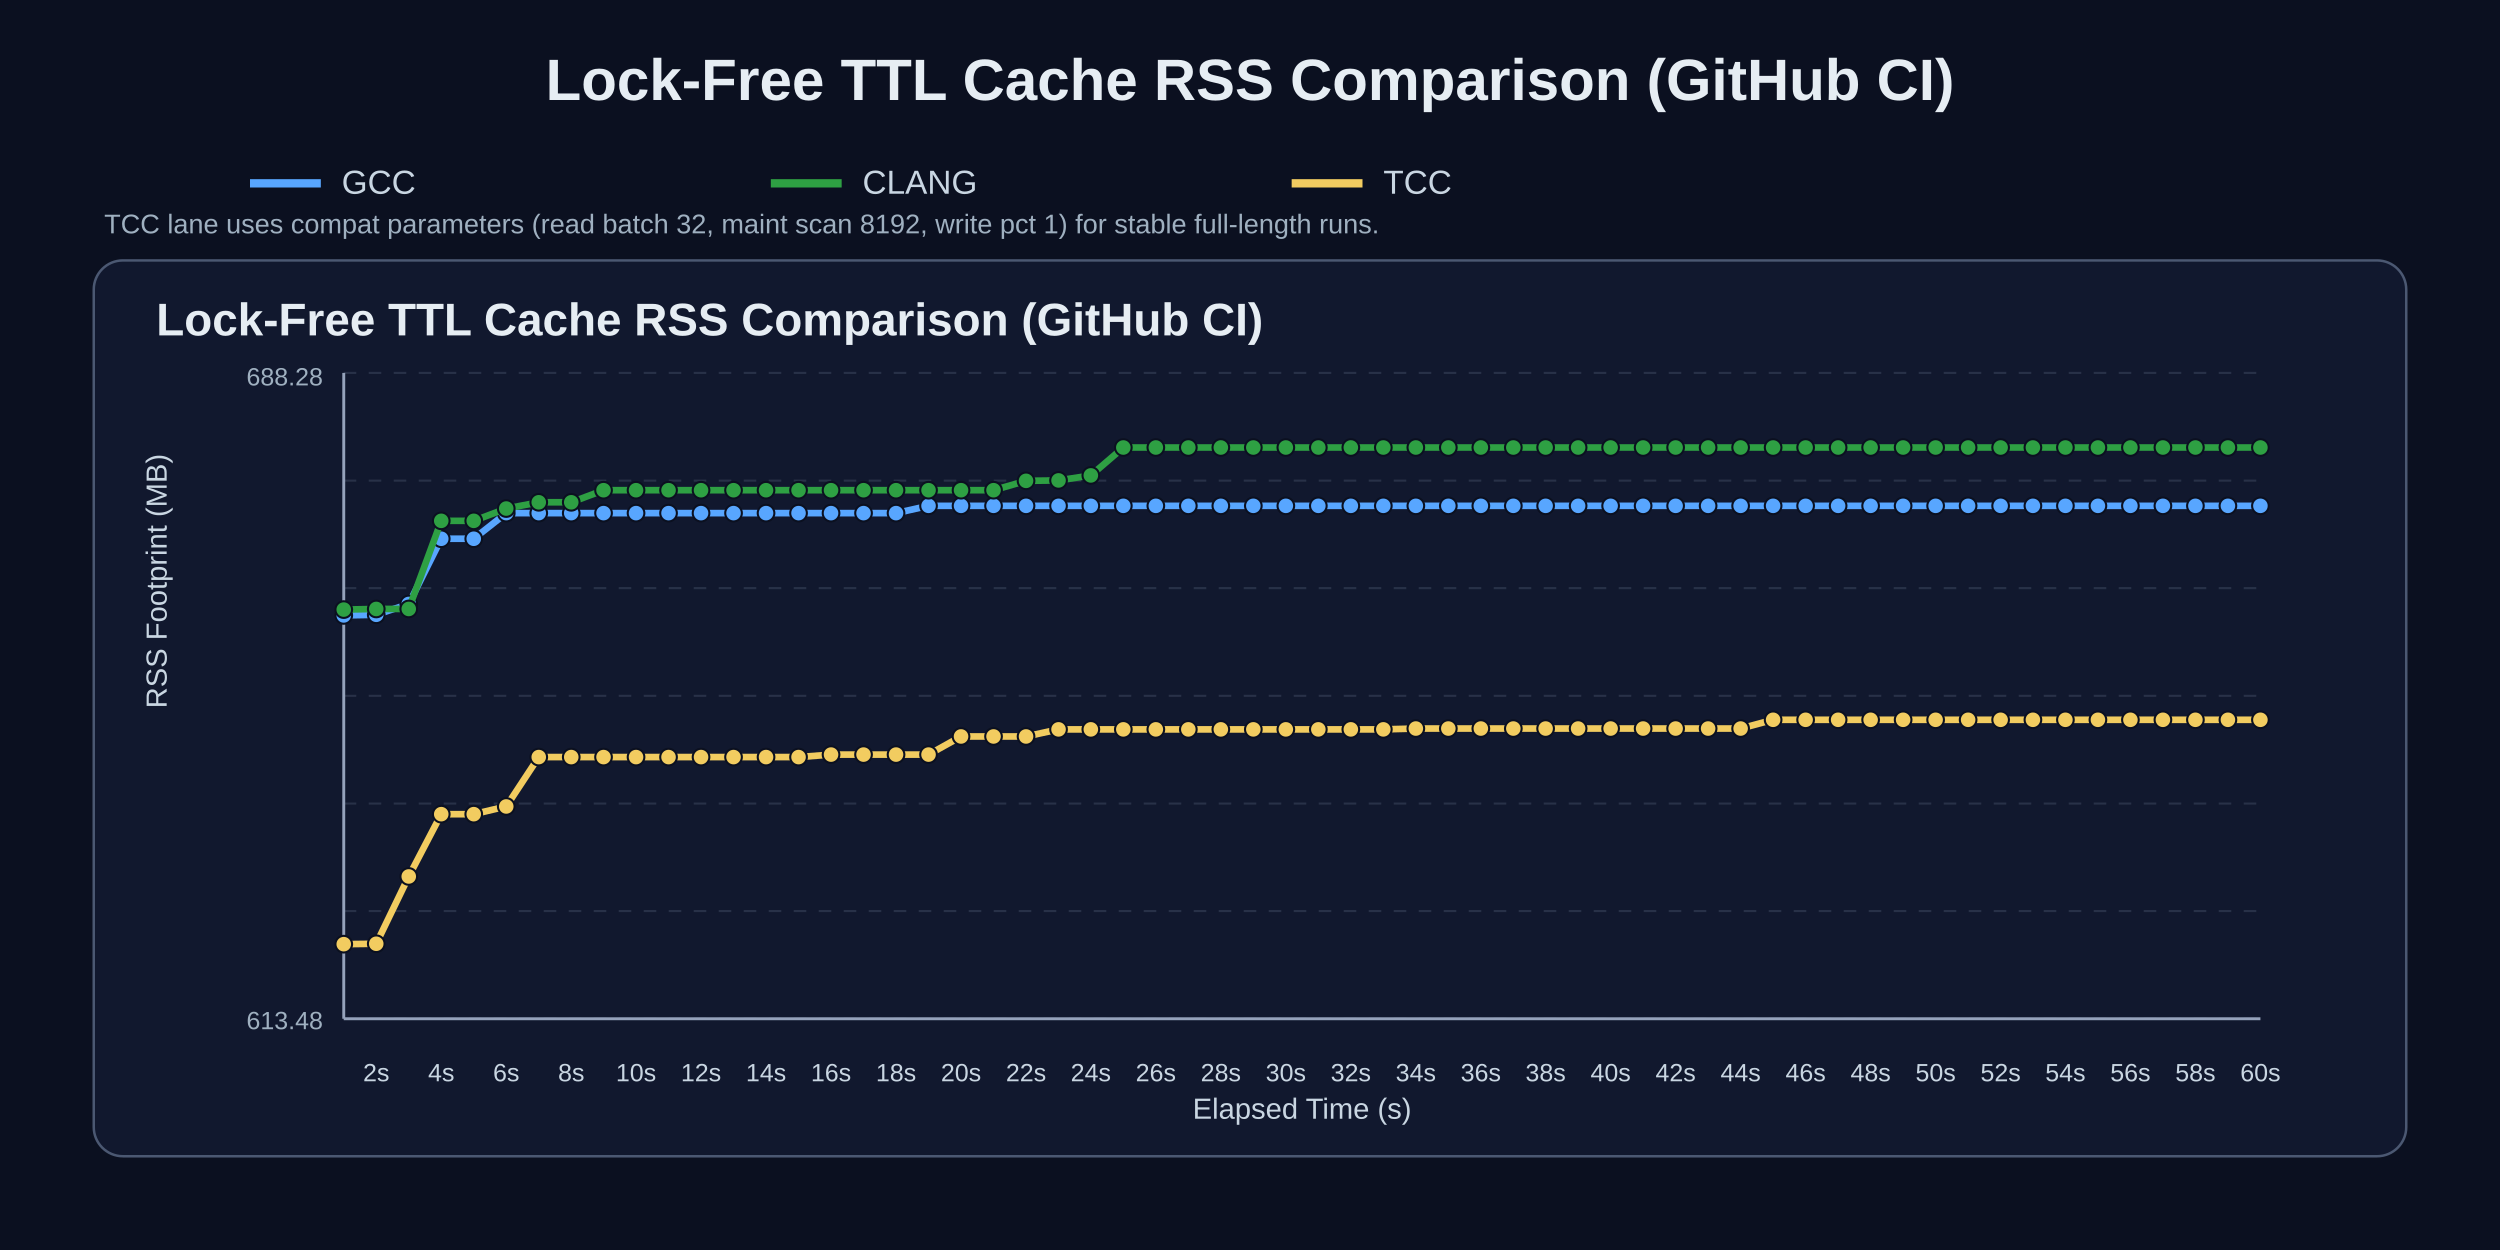
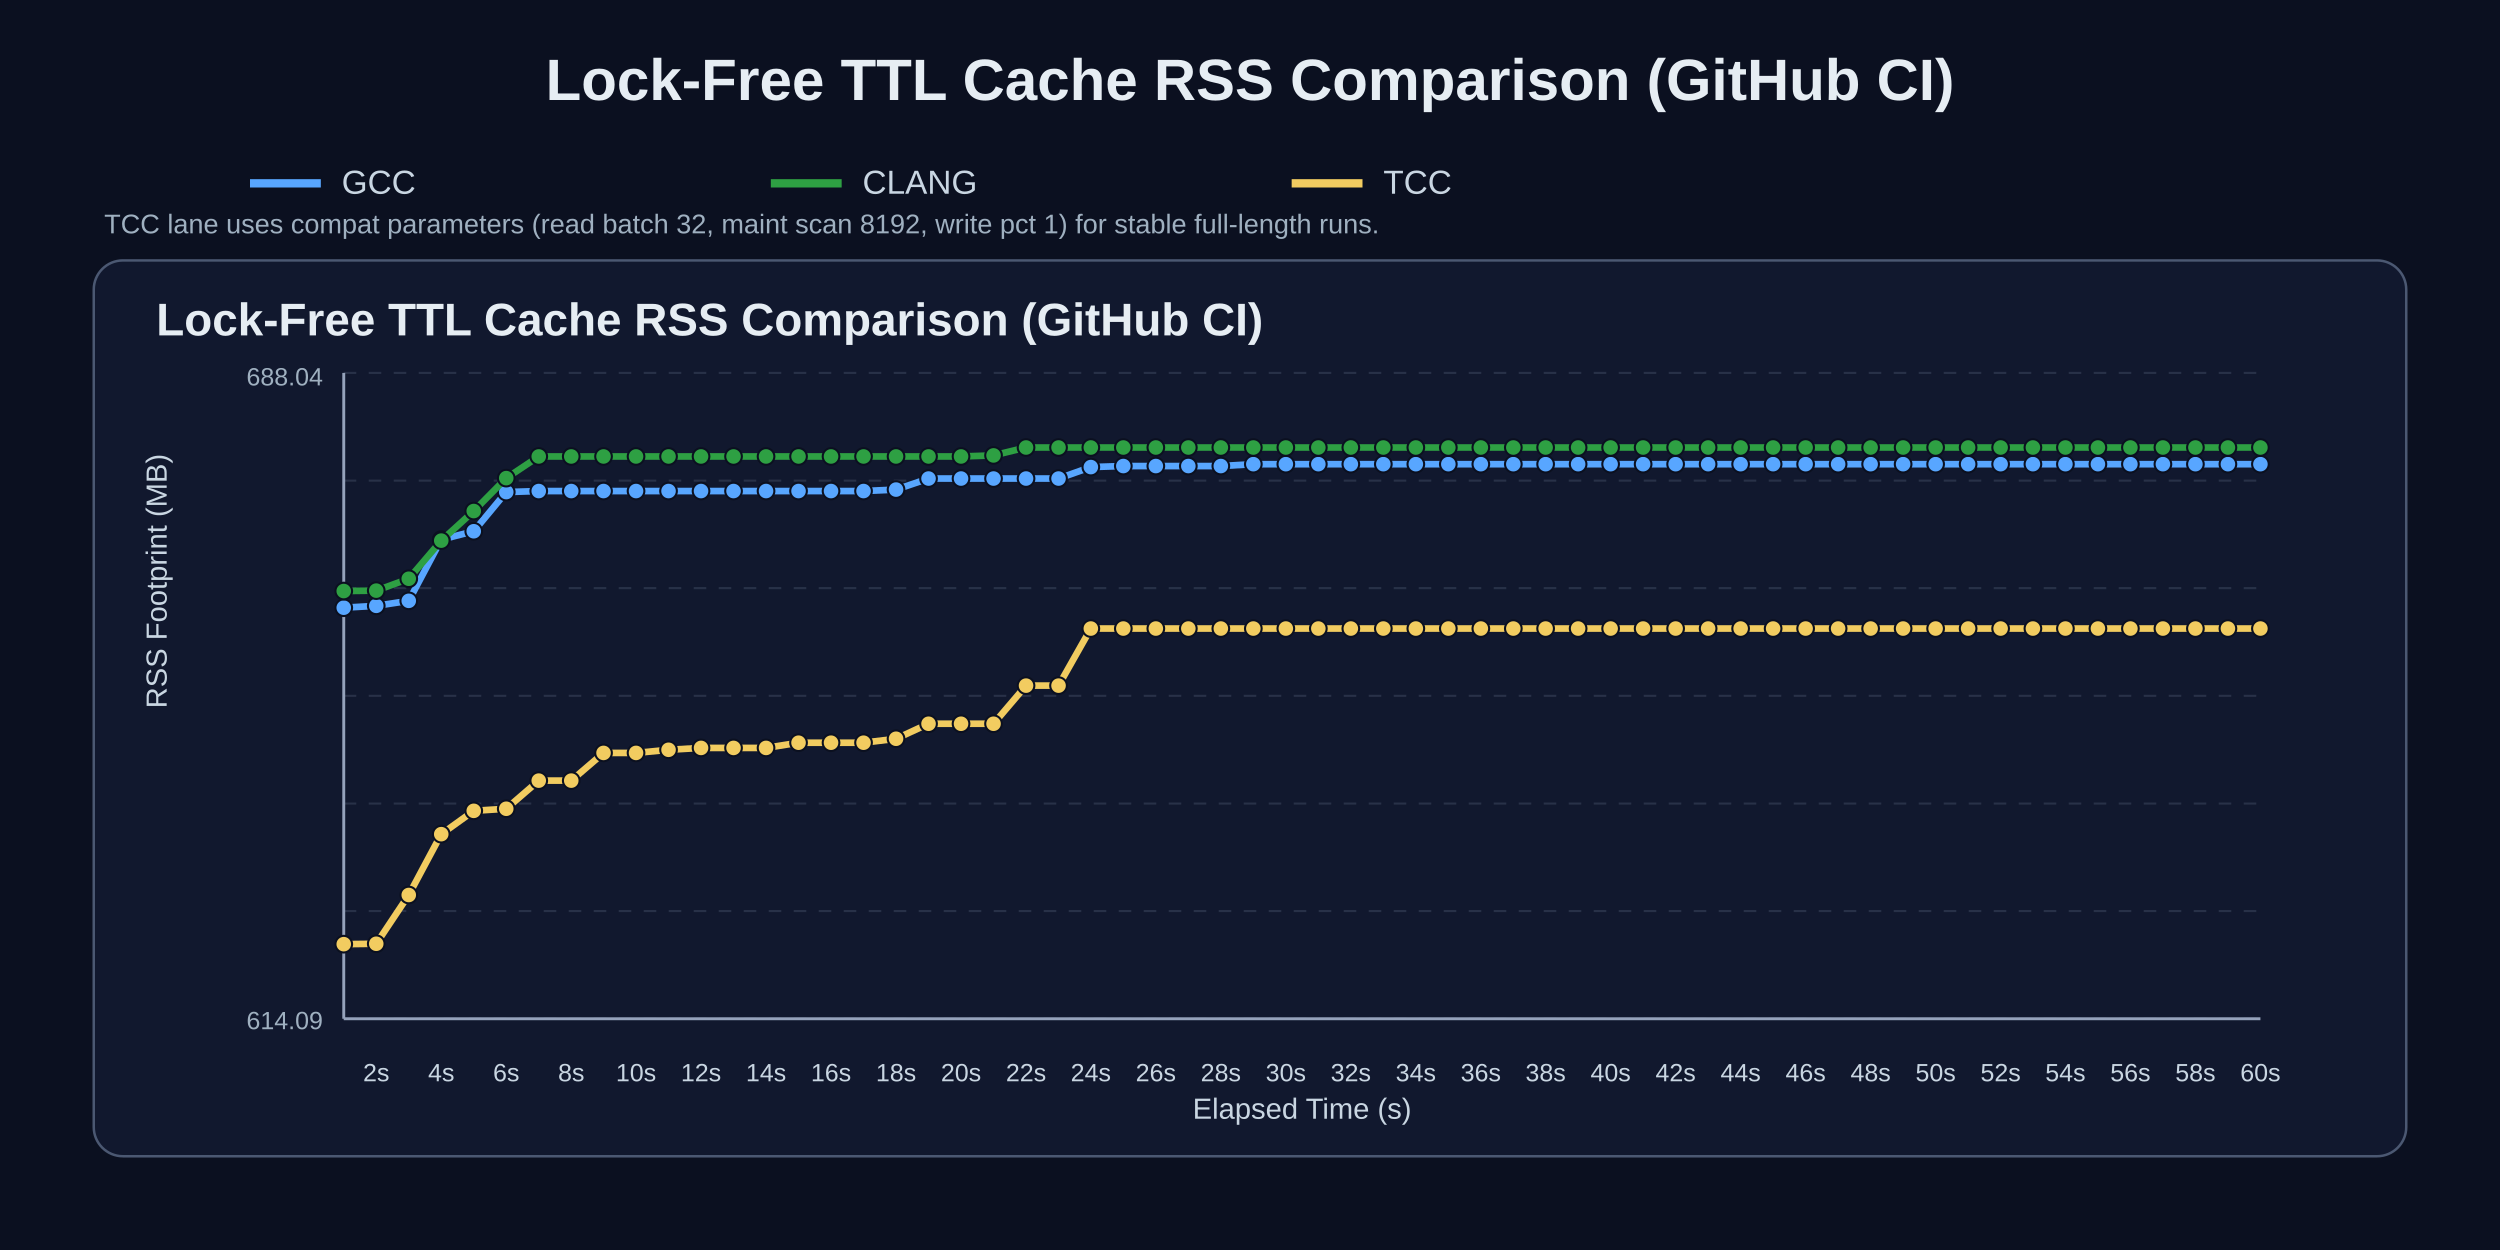
<svg xmlns="http://www.w3.org/2000/svg" width="1200" height="600" viewBox="0 0 1200 600">
  <rect width="100%" height="100%" fill="#0b1020" />
  <text x="50%" y="48" text-anchor="middle" fill="#e6edf3" font-size="28" font-family="Arial" font-weight="700">Lock-Free TTL Cache RSS Comparison (GitHub CI)</text>
  <line x1="120" y1="88" x2="154" y2="88" stroke="#58a6ff" stroke-width="4" />
  <text x="164" y="93" fill="#c9d6e2" font-size="16" font-family="Arial">GCC</text>
  <line x1="370" y1="88" x2="404" y2="88" stroke="#2ea043" stroke-width="4" />
  <text x="414" y="93" fill="#c9d6e2" font-size="16" font-family="Arial">CLANG</text>
  <line x1="620" y1="88" x2="654" y2="88" stroke="#f2cc60" stroke-width="4" />
  <text x="664" y="93" fill="#c9d6e2" font-size="16" font-family="Arial">TCC</text>
  <text x="50" y="112" fill="#9fb0c0" font-size="13" font-family="Arial">TCC lane uses compat parameters (read batch 32, maint scan 8192, write pct 1) for stable full-length runs.</text>
  <rect x="45" y="125" width="1110" height="430" rx="14" fill="#11182e" stroke="#4b5872" stroke-width="1.2" />
  <text x="75" y="161" fill="#e6edf3" font-size="22" font-family="Arial" font-weight="700">Lock-Free TTL Cache RSS Comparison (GitHub CI)</text>
  <line x1="165" y1="179.0" x2="1085" y2="179.0" stroke="#3b465c" stroke-width="1" stroke-dasharray="6 6" opacity="0.55" />
  <line x1="165" y1="230.7" x2="1085" y2="230.7" stroke="#3b465c" stroke-width="1" stroke-dasharray="6 6" opacity="0.55" />
  <line x1="165" y1="282.3" x2="1085" y2="282.3" stroke="#3b465c" stroke-width="1" stroke-dasharray="6 6" opacity="0.55" />
  <line x1="165" y1="334.0" x2="1085" y2="334.0" stroke="#3b465c" stroke-width="1" stroke-dasharray="6 6" opacity="0.55" />
  <line x1="165" y1="385.7" x2="1085" y2="385.7" stroke="#3b465c" stroke-width="1" stroke-dasharray="6 6" opacity="0.55" />
  <line x1="165" y1="437.3" x2="1085" y2="437.3" stroke="#3b465c" stroke-width="1" stroke-dasharray="6 6" opacity="0.55" />
  <line x1="165" y1="489.0" x2="1085" y2="489.0" stroke="#3b465c" stroke-width="1" stroke-dasharray="6 6" opacity="0.55" />
  <line x1="165" y1="489" x2="1085" y2="489" stroke="#95a2bb" stroke-width="1.4" />
  <line x1="165" y1="179" x2="165" y2="489" stroke="#95a2bb" stroke-width="1.4" />
  <text x="180.6" y="519" text-anchor="middle" fill="#c9d6e2" font-size="12" font-family="Arial">2s</text>
  <text x="211.8" y="519" text-anchor="middle" fill="#c9d6e2" font-size="12" font-family="Arial">4s</text>
  <text x="243.0" y="519" text-anchor="middle" fill="#c9d6e2" font-size="12" font-family="Arial">6s</text>
  <text x="274.2" y="519" text-anchor="middle" fill="#c9d6e2" font-size="12" font-family="Arial">8s</text>
  <text x="305.3" y="519" text-anchor="middle" fill="#c9d6e2" font-size="12" font-family="Arial">10s</text>
  <text x="336.5" y="519" text-anchor="middle" fill="#c9d6e2" font-size="12" font-family="Arial">12s</text>
  <text x="367.7" y="519" text-anchor="middle" fill="#c9d6e2" font-size="12" font-family="Arial">14s</text>
  <text x="398.9" y="519" text-anchor="middle" fill="#c9d6e2" font-size="12" font-family="Arial">16s</text>
  <text x="430.1" y="519" text-anchor="middle" fill="#c9d6e2" font-size="12" font-family="Arial">18s</text>
  <text x="461.3" y="519" text-anchor="middle" fill="#c9d6e2" font-size="12" font-family="Arial">20s</text>
  <text x="492.5" y="519" text-anchor="middle" fill="#c9d6e2" font-size="12" font-family="Arial">22s</text>
  <text x="523.6" y="519" text-anchor="middle" fill="#c9d6e2" font-size="12" font-family="Arial">24s</text>
  <text x="554.8" y="519" text-anchor="middle" fill="#c9d6e2" font-size="12" font-family="Arial">26s</text>
  <text x="586.0" y="519" text-anchor="middle" fill="#c9d6e2" font-size="12" font-family="Arial">28s</text>
  <text x="617.2" y="519" text-anchor="middle" fill="#c9d6e2" font-size="12" font-family="Arial">30s</text>
  <text x="648.4" y="519" text-anchor="middle" fill="#c9d6e2" font-size="12" font-family="Arial">32s</text>
  <text x="679.6" y="519" text-anchor="middle" fill="#c9d6e2" font-size="12" font-family="Arial">34s</text>
  <text x="710.8" y="519" text-anchor="middle" fill="#c9d6e2" font-size="12" font-family="Arial">36s</text>
  <text x="741.9" y="519" text-anchor="middle" fill="#c9d6e2" font-size="12" font-family="Arial">38s</text>
  <text x="773.1" y="519" text-anchor="middle" fill="#c9d6e2" font-size="12" font-family="Arial">40s</text>
  <text x="804.3" y="519" text-anchor="middle" fill="#c9d6e2" font-size="12" font-family="Arial">42s</text>
  <text x="835.5" y="519" text-anchor="middle" fill="#c9d6e2" font-size="12" font-family="Arial">44s</text>
  <text x="866.7" y="519" text-anchor="middle" fill="#c9d6e2" font-size="12" font-family="Arial">46s</text>
  <text x="897.9" y="519" text-anchor="middle" fill="#c9d6e2" font-size="12" font-family="Arial">48s</text>
  <text x="929.1" y="519" text-anchor="middle" fill="#c9d6e2" font-size="12" font-family="Arial">50s</text>
  <text x="960.3" y="519" text-anchor="middle" fill="#c9d6e2" font-size="12" font-family="Arial">52s</text>
  <text x="991.4" y="519" text-anchor="middle" fill="#c9d6e2" font-size="12" font-family="Arial">54s</text>
  <text x="1022.6" y="519" text-anchor="middle" fill="#c9d6e2" font-size="12" font-family="Arial">56s</text>
  <text x="1053.8" y="519" text-anchor="middle" fill="#c9d6e2" font-size="12" font-family="Arial">58s</text>
  <text x="1085.0" y="519" text-anchor="middle" fill="#c9d6e2" font-size="12" font-family="Arial">60s</text>
  <text x="80" y="340.0" fill="#c9d6e2" font-size="14" font-family="Arial" transform="rotate(-90 80,340.0)">RSS Footprint (MB)</text>
  <text x="625.0" y="537" text-anchor="middle" fill="#c9d6e2" font-size="14" font-family="Arial">Elapsed Time (s)</text>
-   <text x="155" y="185" text-anchor="end" fill="#9fb0c0" font-size="12" font-family="Arial">688.28</text>
-   <text x="155" y="494" text-anchor="end" fill="#9fb0c0" font-size="12" font-family="Arial">613.48</text>
-   <polyline points="165.0,295.4 180.6,295.1 196.2,289.9 211.8,258.6 227.4,258.6 243.0,246.3 258.6,246.3 274.2,246.3 289.7,246.3 305.3,246.3 320.9,246.3 336.5,246.3 352.1,246.3 367.7,246.3 383.3,246.3 398.9,246.3 414.5,246.3 430.1,246.3 445.7,242.8 461.3,242.8 476.9,242.8 492.5,242.8 508.1,242.8 523.6,242.8 539.2,242.8 554.8,242.8 570.4,242.8 586.0,242.8 601.6,242.8 617.2,242.8 632.8,242.8 648.4,242.8 664.0,242.8 679.6,242.8 695.2,242.8 710.8,242.8 726.4,242.8 741.9,242.8 757.5,242.8 773.1,242.8 788.7,242.8 804.3,242.8 819.9,242.8 835.5,242.8 851.1,242.8 866.7,242.8 882.3,242.8 897.9,242.8 913.5,242.8 929.1,242.8 944.7,242.8 960.3,242.8 975.8,242.8 991.4,242.8 1007.0,242.8 1022.6,242.8 1038.2,242.8 1053.8,242.8 1069.4,242.8 1085.0,242.8" fill="none" stroke="#58a6ff" stroke-width="3.2" stroke-linecap="round" stroke-linejoin="round" />
-   <circle cx="165.0" cy="295.4" r="4.0" fill="#58a6ff" stroke="#0b1020" stroke-width="1" />
-   <circle cx="180.6" cy="295.1" r="4.0" fill="#58a6ff" stroke="#0b1020" stroke-width="1" />
-   <circle cx="196.2" cy="289.9" r="4.0" fill="#58a6ff" stroke="#0b1020" stroke-width="1" />
-   <circle cx="211.8" cy="258.6" r="4.0" fill="#58a6ff" stroke="#0b1020" stroke-width="1" />
-   <circle cx="227.4" cy="258.6" r="4.0" fill="#58a6ff" stroke="#0b1020" stroke-width="1" />
-   <circle cx="243.0" cy="246.3" r="4.0" fill="#58a6ff" stroke="#0b1020" stroke-width="1" />
-   <circle cx="258.6" cy="246.3" r="4.0" fill="#58a6ff" stroke="#0b1020" stroke-width="1" />
-   <circle cx="274.2" cy="246.3" r="4.0" fill="#58a6ff" stroke="#0b1020" stroke-width="1" />
-   <circle cx="289.7" cy="246.3" r="4.0" fill="#58a6ff" stroke="#0b1020" stroke-width="1" />
-   <circle cx="305.3" cy="246.3" r="4.0" fill="#58a6ff" stroke="#0b1020" stroke-width="1" />
-   <circle cx="320.9" cy="246.3" r="4.0" fill="#58a6ff" stroke="#0b1020" stroke-width="1" />
-   <circle cx="336.5" cy="246.3" r="4.0" fill="#58a6ff" stroke="#0b1020" stroke-width="1" />
-   <circle cx="352.1" cy="246.3" r="4.0" fill="#58a6ff" stroke="#0b1020" stroke-width="1" />
-   <circle cx="367.7" cy="246.3" r="4.0" fill="#58a6ff" stroke="#0b1020" stroke-width="1" />
-   <circle cx="383.3" cy="246.3" r="4.0" fill="#58a6ff" stroke="#0b1020" stroke-width="1" />
-   <circle cx="398.9" cy="246.3" r="4.0" fill="#58a6ff" stroke="#0b1020" stroke-width="1" />
-   <circle cx="414.5" cy="246.3" r="4.0" fill="#58a6ff" stroke="#0b1020" stroke-width="1" />
-   <circle cx="430.1" cy="246.3" r="4.0" fill="#58a6ff" stroke="#0b1020" stroke-width="1" />
-   <circle cx="445.7" cy="242.8" r="4.0" fill="#58a6ff" stroke="#0b1020" stroke-width="1" />
-   <circle cx="461.3" cy="242.8" r="4.0" fill="#58a6ff" stroke="#0b1020" stroke-width="1" />
-   <circle cx="476.9" cy="242.8" r="4.0" fill="#58a6ff" stroke="#0b1020" stroke-width="1" />
-   <circle cx="492.5" cy="242.8" r="4.0" fill="#58a6ff" stroke="#0b1020" stroke-width="1" />
-   <circle cx="508.1" cy="242.8" r="4.0" fill="#58a6ff" stroke="#0b1020" stroke-width="1" />
-   <circle cx="523.6" cy="242.8" r="4.0" fill="#58a6ff" stroke="#0b1020" stroke-width="1" />
-   <circle cx="539.2" cy="242.8" r="4.0" fill="#58a6ff" stroke="#0b1020" stroke-width="1" />
-   <circle cx="554.8" cy="242.8" r="4.0" fill="#58a6ff" stroke="#0b1020" stroke-width="1" />
-   <circle cx="570.4" cy="242.8" r="4.0" fill="#58a6ff" stroke="#0b1020" stroke-width="1" />
-   <circle cx="586.0" cy="242.8" r="4.0" fill="#58a6ff" stroke="#0b1020" stroke-width="1" />
-   <circle cx="601.6" cy="242.8" r="4.0" fill="#58a6ff" stroke="#0b1020" stroke-width="1" />
-   <circle cx="617.2" cy="242.8" r="4.0" fill="#58a6ff" stroke="#0b1020" stroke-width="1" />
-   <circle cx="632.8" cy="242.8" r="4.0" fill="#58a6ff" stroke="#0b1020" stroke-width="1" />
-   <circle cx="648.4" cy="242.8" r="4.0" fill="#58a6ff" stroke="#0b1020" stroke-width="1" />
-   <circle cx="664.0" cy="242.8" r="4.0" fill="#58a6ff" stroke="#0b1020" stroke-width="1" />
-   <circle cx="679.6" cy="242.8" r="4.0" fill="#58a6ff" stroke="#0b1020" stroke-width="1" />
-   <circle cx="695.2" cy="242.8" r="4.0" fill="#58a6ff" stroke="#0b1020" stroke-width="1" />
-   <circle cx="710.8" cy="242.8" r="4.0" fill="#58a6ff" stroke="#0b1020" stroke-width="1" />
-   <circle cx="726.4" cy="242.8" r="4.0" fill="#58a6ff" stroke="#0b1020" stroke-width="1" />
-   <circle cx="741.9" cy="242.8" r="4.0" fill="#58a6ff" stroke="#0b1020" stroke-width="1" />
-   <circle cx="757.5" cy="242.8" r="4.0" fill="#58a6ff" stroke="#0b1020" stroke-width="1" />
-   <circle cx="773.1" cy="242.8" r="4.0" fill="#58a6ff" stroke="#0b1020" stroke-width="1" />
-   <circle cx="788.7" cy="242.8" r="4.0" fill="#58a6ff" stroke="#0b1020" stroke-width="1" />
-   <circle cx="804.3" cy="242.8" r="4.0" fill="#58a6ff" stroke="#0b1020" stroke-width="1" />
-   <circle cx="819.9" cy="242.8" r="4.0" fill="#58a6ff" stroke="#0b1020" stroke-width="1" />
-   <circle cx="835.5" cy="242.8" r="4.0" fill="#58a6ff" stroke="#0b1020" stroke-width="1" />
-   <circle cx="851.1" cy="242.8" r="4.0" fill="#58a6ff" stroke="#0b1020" stroke-width="1" />
-   <circle cx="866.7" cy="242.8" r="4.0" fill="#58a6ff" stroke="#0b1020" stroke-width="1" />
-   <circle cx="882.3" cy="242.8" r="4.0" fill="#58a6ff" stroke="#0b1020" stroke-width="1" />
-   <circle cx="897.9" cy="242.8" r="4.0" fill="#58a6ff" stroke="#0b1020" stroke-width="1" />
-   <circle cx="913.5" cy="242.8" r="4.0" fill="#58a6ff" stroke="#0b1020" stroke-width="1" />
-   <circle cx="929.1" cy="242.8" r="4.0" fill="#58a6ff" stroke="#0b1020" stroke-width="1" />
-   <circle cx="944.7" cy="242.8" r="4.0" fill="#58a6ff" stroke="#0b1020" stroke-width="1" />
-   <circle cx="960.3" cy="242.8" r="4.0" fill="#58a6ff" stroke="#0b1020" stroke-width="1" />
-   <circle cx="975.8" cy="242.8" r="4.0" fill="#58a6ff" stroke="#0b1020" stroke-width="1" />
-   <circle cx="991.4" cy="242.8" r="4.0" fill="#58a6ff" stroke="#0b1020" stroke-width="1" />
-   <circle cx="1007.0" cy="242.8" r="4.0" fill="#58a6ff" stroke="#0b1020" stroke-width="1" />
-   <circle cx="1022.6" cy="242.8" r="4.0" fill="#58a6ff" stroke="#0b1020" stroke-width="1" />
-   <circle cx="1038.2" cy="242.8" r="4.0" fill="#58a6ff" stroke="#0b1020" stroke-width="1" />
-   <circle cx="1053.8" cy="242.8" r="4.0" fill="#58a6ff" stroke="#0b1020" stroke-width="1" />
-   <circle cx="1069.4" cy="242.8" r="4.0" fill="#58a6ff" stroke="#0b1020" stroke-width="1" />
-   <circle cx="1085.0" cy="242.8" r="4.0" fill="#58a6ff" stroke="#0b1020" stroke-width="1" />
-   <polyline points="165.0,292.6 180.6,292.3 196.2,292.3 211.8,250.0 227.4,250.0 243.0,244.1 258.6,241.1 274.2,241.1 289.7,235.3 305.3,235.3 320.9,235.3 336.5,235.3 352.1,235.3 367.7,235.3 383.3,235.3 398.9,235.3 414.5,235.3 430.1,235.3 445.7,235.3 461.3,235.3 476.9,235.3 492.5,230.8 508.1,230.6 523.6,228.2 539.2,214.8 554.8,214.8 570.4,214.8 586.0,214.8 601.6,214.8 617.2,214.8 632.8,214.8 648.4,214.8 664.0,214.8 679.6,214.8 695.2,214.8 710.8,214.8 726.4,214.8 741.9,214.8 757.5,214.8 773.1,214.8 788.7,214.8 804.3,214.8 819.9,214.8 835.5,214.8 851.1,214.8 866.7,214.8 882.3,214.8 897.9,214.8 913.5,214.8 929.1,214.8 944.7,214.8 960.3,214.8 975.8,214.8 991.4,214.8 1007.0,214.8 1022.6,214.8 1038.2,214.8 1053.8,214.8 1069.4,214.8 1085.0,214.8" fill="none" stroke="#2ea043" stroke-width="3.2" stroke-linecap="round" stroke-linejoin="round" />
-   <circle cx="165.0" cy="292.6" r="4.0" fill="#2ea043" stroke="#0b1020" stroke-width="1" />
-   <circle cx="180.6" cy="292.3" r="4.0" fill="#2ea043" stroke="#0b1020" stroke-width="1" />
-   <circle cx="196.2" cy="292.3" r="4.0" fill="#2ea043" stroke="#0b1020" stroke-width="1" />
-   <circle cx="211.8" cy="250.0" r="4.0" fill="#2ea043" stroke="#0b1020" stroke-width="1" />
-   <circle cx="227.4" cy="250.0" r="4.0" fill="#2ea043" stroke="#0b1020" stroke-width="1" />
-   <circle cx="243.0" cy="244.1" r="4.0" fill="#2ea043" stroke="#0b1020" stroke-width="1" />
-   <circle cx="258.6" cy="241.1" r="4.0" fill="#2ea043" stroke="#0b1020" stroke-width="1" />
-   <circle cx="274.2" cy="241.1" r="4.0" fill="#2ea043" stroke="#0b1020" stroke-width="1" />
-   <circle cx="289.7" cy="235.3" r="4.0" fill="#2ea043" stroke="#0b1020" stroke-width="1" />
-   <circle cx="305.3" cy="235.3" r="4.0" fill="#2ea043" stroke="#0b1020" stroke-width="1" />
-   <circle cx="320.9" cy="235.3" r="4.0" fill="#2ea043" stroke="#0b1020" stroke-width="1" />
-   <circle cx="336.5" cy="235.3" r="4.0" fill="#2ea043" stroke="#0b1020" stroke-width="1" />
-   <circle cx="352.1" cy="235.3" r="4.0" fill="#2ea043" stroke="#0b1020" stroke-width="1" />
-   <circle cx="367.7" cy="235.3" r="4.0" fill="#2ea043" stroke="#0b1020" stroke-width="1" />
-   <circle cx="383.3" cy="235.3" r="4.0" fill="#2ea043" stroke="#0b1020" stroke-width="1" />
-   <circle cx="398.9" cy="235.3" r="4.0" fill="#2ea043" stroke="#0b1020" stroke-width="1" />
-   <circle cx="414.5" cy="235.3" r="4.0" fill="#2ea043" stroke="#0b1020" stroke-width="1" />
-   <circle cx="430.1" cy="235.3" r="4.0" fill="#2ea043" stroke="#0b1020" stroke-width="1" />
-   <circle cx="445.7" cy="235.3" r="4.0" fill="#2ea043" stroke="#0b1020" stroke-width="1" />
-   <circle cx="461.3" cy="235.3" r="4.0" fill="#2ea043" stroke="#0b1020" stroke-width="1" />
-   <circle cx="476.9" cy="235.3" r="4.0" fill="#2ea043" stroke="#0b1020" stroke-width="1" />
-   <circle cx="492.5" cy="230.8" r="4.0" fill="#2ea043" stroke="#0b1020" stroke-width="1" />
-   <circle cx="508.1" cy="230.6" r="4.0" fill="#2ea043" stroke="#0b1020" stroke-width="1" />
-   <circle cx="523.6" cy="228.2" r="4.0" fill="#2ea043" stroke="#0b1020" stroke-width="1" />
+   <text x="155" y="185" text-anchor="end" fill="#9fb0c0" font-size="12" font-family="Arial">688.04</text>
+   <text x="155" y="494" text-anchor="end" fill="#9fb0c0" font-size="12" font-family="Arial">614.09</text>
+   <polyline points="165.0,291.7 180.6,290.8 196.2,288.4 211.8,259.0 227.4,255.0 243.0,236.2 258.6,235.7 274.2,235.7 289.7,235.7 305.3,235.7 320.9,235.7 336.5,235.7 352.1,235.7 367.7,235.7 383.3,235.7 398.9,235.7 414.5,235.7 430.1,235.0 445.7,229.7 461.3,229.7 476.9,229.7 492.5,229.7 508.1,229.7 523.6,224.2 539.2,223.7 554.8,223.7 570.4,223.7 586.0,223.7 601.6,222.8 617.2,222.8 632.8,222.8 648.4,222.8 664.0,222.8 679.6,222.8 695.2,222.8 710.8,222.8 726.4,222.8 741.9,222.8 757.5,222.8 773.1,222.8 788.7,222.8 804.3,222.8 819.9,222.8 835.5,222.8 851.1,222.8 866.7,222.8 882.3,222.8 897.9,222.8 913.5,222.8 929.1,222.8 944.7,222.8 960.3,222.8 975.8,222.8 991.4,222.8 1007.0,222.8 1022.6,222.8 1038.2,222.8 1053.8,222.8 1069.4,222.8 1085.0,222.8" fill="none" stroke="#58a6ff" stroke-width="3.2" stroke-linecap="round" stroke-linejoin="round" />
+   <circle cx="165.0" cy="291.7" r="4.0" fill="#58a6ff" stroke="#0b1020" stroke-width="1" />
+   <circle cx="180.6" cy="290.8" r="4.0" fill="#58a6ff" stroke="#0b1020" stroke-width="1" />
+   <circle cx="196.2" cy="288.4" r="4.0" fill="#58a6ff" stroke="#0b1020" stroke-width="1" />
+   <circle cx="211.8" cy="259.0" r="4.0" fill="#58a6ff" stroke="#0b1020" stroke-width="1" />
+   <circle cx="227.4" cy="255.0" r="4.0" fill="#58a6ff" stroke="#0b1020" stroke-width="1" />
+   <circle cx="243.0" cy="236.2" r="4.0" fill="#58a6ff" stroke="#0b1020" stroke-width="1" />
+   <circle cx="258.6" cy="235.7" r="4.0" fill="#58a6ff" stroke="#0b1020" stroke-width="1" />
+   <circle cx="274.2" cy="235.7" r="4.0" fill="#58a6ff" stroke="#0b1020" stroke-width="1" />
+   <circle cx="289.7" cy="235.7" r="4.0" fill="#58a6ff" stroke="#0b1020" stroke-width="1" />
+   <circle cx="305.3" cy="235.7" r="4.0" fill="#58a6ff" stroke="#0b1020" stroke-width="1" />
+   <circle cx="320.9" cy="235.7" r="4.0" fill="#58a6ff" stroke="#0b1020" stroke-width="1" />
+   <circle cx="336.5" cy="235.7" r="4.0" fill="#58a6ff" stroke="#0b1020" stroke-width="1" />
+   <circle cx="352.1" cy="235.7" r="4.0" fill="#58a6ff" stroke="#0b1020" stroke-width="1" />
+   <circle cx="367.7" cy="235.7" r="4.0" fill="#58a6ff" stroke="#0b1020" stroke-width="1" />
+   <circle cx="383.3" cy="235.7" r="4.0" fill="#58a6ff" stroke="#0b1020" stroke-width="1" />
+   <circle cx="398.9" cy="235.7" r="4.0" fill="#58a6ff" stroke="#0b1020" stroke-width="1" />
+   <circle cx="414.5" cy="235.7" r="4.0" fill="#58a6ff" stroke="#0b1020" stroke-width="1" />
+   <circle cx="430.1" cy="235.0" r="4.0" fill="#58a6ff" stroke="#0b1020" stroke-width="1" />
+   <circle cx="445.7" cy="229.7" r="4.0" fill="#58a6ff" stroke="#0b1020" stroke-width="1" />
+   <circle cx="461.3" cy="229.7" r="4.0" fill="#58a6ff" stroke="#0b1020" stroke-width="1" />
+   <circle cx="476.9" cy="229.7" r="4.0" fill="#58a6ff" stroke="#0b1020" stroke-width="1" />
+   <circle cx="492.5" cy="229.7" r="4.0" fill="#58a6ff" stroke="#0b1020" stroke-width="1" />
+   <circle cx="508.1" cy="229.7" r="4.0" fill="#58a6ff" stroke="#0b1020" stroke-width="1" />
+   <circle cx="523.6" cy="224.2" r="4.0" fill="#58a6ff" stroke="#0b1020" stroke-width="1" />
+   <circle cx="539.2" cy="223.7" r="4.0" fill="#58a6ff" stroke="#0b1020" stroke-width="1" />
+   <circle cx="554.8" cy="223.7" r="4.0" fill="#58a6ff" stroke="#0b1020" stroke-width="1" />
+   <circle cx="570.4" cy="223.7" r="4.0" fill="#58a6ff" stroke="#0b1020" stroke-width="1" />
+   <circle cx="586.0" cy="223.7" r="4.0" fill="#58a6ff" stroke="#0b1020" stroke-width="1" />
+   <circle cx="601.6" cy="222.8" r="4.0" fill="#58a6ff" stroke="#0b1020" stroke-width="1" />
+   <circle cx="617.2" cy="222.8" r="4.0" fill="#58a6ff" stroke="#0b1020" stroke-width="1" />
+   <circle cx="632.8" cy="222.8" r="4.0" fill="#58a6ff" stroke="#0b1020" stroke-width="1" />
+   <circle cx="648.4" cy="222.8" r="4.0" fill="#58a6ff" stroke="#0b1020" stroke-width="1" />
+   <circle cx="664.0" cy="222.8" r="4.0" fill="#58a6ff" stroke="#0b1020" stroke-width="1" />
+   <circle cx="679.6" cy="222.8" r="4.0" fill="#58a6ff" stroke="#0b1020" stroke-width="1" />
+   <circle cx="695.2" cy="222.8" r="4.0" fill="#58a6ff" stroke="#0b1020" stroke-width="1" />
+   <circle cx="710.8" cy="222.8" r="4.0" fill="#58a6ff" stroke="#0b1020" stroke-width="1" />
+   <circle cx="726.4" cy="222.8" r="4.0" fill="#58a6ff" stroke="#0b1020" stroke-width="1" />
+   <circle cx="741.9" cy="222.8" r="4.0" fill="#58a6ff" stroke="#0b1020" stroke-width="1" />
+   <circle cx="757.5" cy="222.8" r="4.0" fill="#58a6ff" stroke="#0b1020" stroke-width="1" />
+   <circle cx="773.1" cy="222.8" r="4.0" fill="#58a6ff" stroke="#0b1020" stroke-width="1" />
+   <circle cx="788.7" cy="222.8" r="4.0" fill="#58a6ff" stroke="#0b1020" stroke-width="1" />
+   <circle cx="804.3" cy="222.8" r="4.0" fill="#58a6ff" stroke="#0b1020" stroke-width="1" />
+   <circle cx="819.9" cy="222.8" r="4.0" fill="#58a6ff" stroke="#0b1020" stroke-width="1" />
+   <circle cx="835.5" cy="222.8" r="4.0" fill="#58a6ff" stroke="#0b1020" stroke-width="1" />
+   <circle cx="851.1" cy="222.8" r="4.0" fill="#58a6ff" stroke="#0b1020" stroke-width="1" />
+   <circle cx="866.7" cy="222.8" r="4.0" fill="#58a6ff" stroke="#0b1020" stroke-width="1" />
+   <circle cx="882.3" cy="222.8" r="4.0" fill="#58a6ff" stroke="#0b1020" stroke-width="1" />
+   <circle cx="897.9" cy="222.8" r="4.0" fill="#58a6ff" stroke="#0b1020" stroke-width="1" />
+   <circle cx="913.5" cy="222.8" r="4.0" fill="#58a6ff" stroke="#0b1020" stroke-width="1" />
+   <circle cx="929.1" cy="222.8" r="4.0" fill="#58a6ff" stroke="#0b1020" stroke-width="1" />
+   <circle cx="944.7" cy="222.8" r="4.0" fill="#58a6ff" stroke="#0b1020" stroke-width="1" />
+   <circle cx="960.3" cy="222.8" r="4.0" fill="#58a6ff" stroke="#0b1020" stroke-width="1" />
+   <circle cx="975.8" cy="222.8" r="4.0" fill="#58a6ff" stroke="#0b1020" stroke-width="1" />
+   <circle cx="991.4" cy="222.8" r="4.0" fill="#58a6ff" stroke="#0b1020" stroke-width="1" />
+   <circle cx="1007.0" cy="222.8" r="4.0" fill="#58a6ff" stroke="#0b1020" stroke-width="1" />
+   <circle cx="1022.6" cy="222.8" r="4.0" fill="#58a6ff" stroke="#0b1020" stroke-width="1" />
+   <circle cx="1038.2" cy="222.8" r="4.0" fill="#58a6ff" stroke="#0b1020" stroke-width="1" />
+   <circle cx="1053.8" cy="222.8" r="4.0" fill="#58a6ff" stroke="#0b1020" stroke-width="1" />
+   <circle cx="1069.4" cy="222.8" r="4.0" fill="#58a6ff" stroke="#0b1020" stroke-width="1" />
+   <circle cx="1085.0" cy="222.8" r="4.0" fill="#58a6ff" stroke="#0b1020" stroke-width="1" />
+   <polyline points="165.0,283.7 180.6,283.5 196.2,277.8 211.8,259.5 227.4,245.3 243.0,229.5 258.6,219.1 274.2,219.1 289.7,219.1 305.3,219.1 320.9,219.1 336.5,219.1 352.1,219.1 367.7,219.1 383.3,219.1 398.9,219.1 414.5,219.1 430.1,219.1 445.7,219.1 461.3,219.1 476.9,218.6 492.5,214.8 508.1,214.8 523.6,214.8 539.2,214.8 554.8,214.8 570.4,214.8 586.0,214.8 601.6,214.8 617.2,214.8 632.8,214.8 648.4,214.8 664.0,214.8 679.6,214.8 695.2,214.8 710.8,214.8 726.4,214.8 741.9,214.8 757.5,214.8 773.1,214.8 788.7,214.8 804.3,214.8 819.9,214.8 835.5,214.8 851.1,214.8 866.7,214.8 882.3,214.8 897.9,214.8 913.5,214.8 929.1,214.8 944.7,214.8 960.3,214.8 975.8,214.8 991.4,214.8 1007.0,214.8 1022.6,214.8 1038.2,214.8 1053.8,214.8 1069.4,214.8 1085.0,214.8" fill="none" stroke="#2ea043" stroke-width="3.2" stroke-linecap="round" stroke-linejoin="round" />
+   <circle cx="165.0" cy="283.7" r="4.0" fill="#2ea043" stroke="#0b1020" stroke-width="1" />
+   <circle cx="180.6" cy="283.5" r="4.0" fill="#2ea043" stroke="#0b1020" stroke-width="1" />
+   <circle cx="196.2" cy="277.8" r="4.0" fill="#2ea043" stroke="#0b1020" stroke-width="1" />
+   <circle cx="211.8" cy="259.5" r="4.0" fill="#2ea043" stroke="#0b1020" stroke-width="1" />
+   <circle cx="227.4" cy="245.3" r="4.0" fill="#2ea043" stroke="#0b1020" stroke-width="1" />
+   <circle cx="243.0" cy="229.5" r="4.0" fill="#2ea043" stroke="#0b1020" stroke-width="1" />
+   <circle cx="258.6" cy="219.1" r="4.0" fill="#2ea043" stroke="#0b1020" stroke-width="1" />
+   <circle cx="274.2" cy="219.1" r="4.0" fill="#2ea043" stroke="#0b1020" stroke-width="1" />
+   <circle cx="289.7" cy="219.1" r="4.0" fill="#2ea043" stroke="#0b1020" stroke-width="1" />
+   <circle cx="305.3" cy="219.1" r="4.0" fill="#2ea043" stroke="#0b1020" stroke-width="1" />
+   <circle cx="320.9" cy="219.1" r="4.0" fill="#2ea043" stroke="#0b1020" stroke-width="1" />
+   <circle cx="336.5" cy="219.1" r="4.0" fill="#2ea043" stroke="#0b1020" stroke-width="1" />
+   <circle cx="352.1" cy="219.1" r="4.0" fill="#2ea043" stroke="#0b1020" stroke-width="1" />
+   <circle cx="367.7" cy="219.1" r="4.0" fill="#2ea043" stroke="#0b1020" stroke-width="1" />
+   <circle cx="383.3" cy="219.1" r="4.0" fill="#2ea043" stroke="#0b1020" stroke-width="1" />
+   <circle cx="398.9" cy="219.1" r="4.0" fill="#2ea043" stroke="#0b1020" stroke-width="1" />
+   <circle cx="414.5" cy="219.1" r="4.0" fill="#2ea043" stroke="#0b1020" stroke-width="1" />
+   <circle cx="430.1" cy="219.1" r="4.0" fill="#2ea043" stroke="#0b1020" stroke-width="1" />
+   <circle cx="445.7" cy="219.1" r="4.0" fill="#2ea043" stroke="#0b1020" stroke-width="1" />
+   <circle cx="461.3" cy="219.1" r="4.0" fill="#2ea043" stroke="#0b1020" stroke-width="1" />
+   <circle cx="476.9" cy="218.6" r="4.0" fill="#2ea043" stroke="#0b1020" stroke-width="1" />
+   <circle cx="492.5" cy="214.8" r="4.0" fill="#2ea043" stroke="#0b1020" stroke-width="1" />
+   <circle cx="508.1" cy="214.8" r="4.0" fill="#2ea043" stroke="#0b1020" stroke-width="1" />
+   <circle cx="523.6" cy="214.8" r="4.0" fill="#2ea043" stroke="#0b1020" stroke-width="1" />
  <circle cx="539.2" cy="214.8" r="4.0" fill="#2ea043" stroke="#0b1020" stroke-width="1" />
  <circle cx="554.8" cy="214.8" r="4.0" fill="#2ea043" stroke="#0b1020" stroke-width="1" />
  <circle cx="570.4" cy="214.8" r="4.0" fill="#2ea043" stroke="#0b1020" stroke-width="1" />
  <circle cx="586.0" cy="214.8" r="4.0" fill="#2ea043" stroke="#0b1020" stroke-width="1" />
  <circle cx="601.6" cy="214.8" r="4.0" fill="#2ea043" stroke="#0b1020" stroke-width="1" />
  <circle cx="617.2" cy="214.8" r="4.0" fill="#2ea043" stroke="#0b1020" stroke-width="1" />
  <circle cx="632.8" cy="214.8" r="4.0" fill="#2ea043" stroke="#0b1020" stroke-width="1" />
  <circle cx="648.4" cy="214.8" r="4.0" fill="#2ea043" stroke="#0b1020" stroke-width="1" />
  <circle cx="664.0" cy="214.8" r="4.0" fill="#2ea043" stroke="#0b1020" stroke-width="1" />
  <circle cx="679.6" cy="214.8" r="4.0" fill="#2ea043" stroke="#0b1020" stroke-width="1" />
  <circle cx="695.2" cy="214.8" r="4.0" fill="#2ea043" stroke="#0b1020" stroke-width="1" />
  <circle cx="710.8" cy="214.8" r="4.0" fill="#2ea043" stroke="#0b1020" stroke-width="1" />
  <circle cx="726.4" cy="214.8" r="4.0" fill="#2ea043" stroke="#0b1020" stroke-width="1" />
  <circle cx="741.9" cy="214.8" r="4.0" fill="#2ea043" stroke="#0b1020" stroke-width="1" />
  <circle cx="757.5" cy="214.8" r="4.0" fill="#2ea043" stroke="#0b1020" stroke-width="1" />
  <circle cx="773.1" cy="214.8" r="4.0" fill="#2ea043" stroke="#0b1020" stroke-width="1" />
  <circle cx="788.7" cy="214.8" r="4.0" fill="#2ea043" stroke="#0b1020" stroke-width="1" />
  <circle cx="804.3" cy="214.8" r="4.0" fill="#2ea043" stroke="#0b1020" stroke-width="1" />
  <circle cx="819.9" cy="214.8" r="4.0" fill="#2ea043" stroke="#0b1020" stroke-width="1" />
  <circle cx="835.5" cy="214.8" r="4.0" fill="#2ea043" stroke="#0b1020" stroke-width="1" />
  <circle cx="851.1" cy="214.8" r="4.0" fill="#2ea043" stroke="#0b1020" stroke-width="1" />
  <circle cx="866.7" cy="214.8" r="4.0" fill="#2ea043" stroke="#0b1020" stroke-width="1" />
  <circle cx="882.3" cy="214.8" r="4.0" fill="#2ea043" stroke="#0b1020" stroke-width="1" />
  <circle cx="897.9" cy="214.8" r="4.0" fill="#2ea043" stroke="#0b1020" stroke-width="1" />
  <circle cx="913.5" cy="214.8" r="4.0" fill="#2ea043" stroke="#0b1020" stroke-width="1" />
  <circle cx="929.1" cy="214.8" r="4.0" fill="#2ea043" stroke="#0b1020" stroke-width="1" />
  <circle cx="944.7" cy="214.8" r="4.0" fill="#2ea043" stroke="#0b1020" stroke-width="1" />
  <circle cx="960.3" cy="214.8" r="4.0" fill="#2ea043" stroke="#0b1020" stroke-width="1" />
  <circle cx="975.8" cy="214.8" r="4.0" fill="#2ea043" stroke="#0b1020" stroke-width="1" />
  <circle cx="991.4" cy="214.8" r="4.0" fill="#2ea043" stroke="#0b1020" stroke-width="1" />
  <circle cx="1007.0" cy="214.8" r="4.0" fill="#2ea043" stroke="#0b1020" stroke-width="1" />
  <circle cx="1022.6" cy="214.8" r="4.0" fill="#2ea043" stroke="#0b1020" stroke-width="1" />
  <circle cx="1038.2" cy="214.8" r="4.0" fill="#2ea043" stroke="#0b1020" stroke-width="1" />
  <circle cx="1053.8" cy="214.8" r="4.0" fill="#2ea043" stroke="#0b1020" stroke-width="1" />
  <circle cx="1069.4" cy="214.8" r="4.0" fill="#2ea043" stroke="#0b1020" stroke-width="1" />
  <circle cx="1085.0" cy="214.8" r="4.0" fill="#2ea043" stroke="#0b1020" stroke-width="1" />
-   <polyline points="165.0,453.2 180.6,453.0 196.2,420.7 211.8,390.8 227.4,390.8 243.0,387.1 258.6,363.4 274.2,363.4 289.7,363.4 305.3,363.4 320.9,363.4 336.5,363.4 352.1,363.4 367.7,363.4 383.3,363.4 398.9,362.2 414.5,362.2 430.1,362.2 445.7,362.2 461.3,353.5 476.9,353.5 492.5,353.5 508.1,350.1 523.6,350.1 539.2,350.1 554.8,350.1 570.4,350.1 586.0,350.1 601.6,350.1 617.2,350.1 632.8,350.1 648.4,350.1 664.0,350.1 679.6,349.7 695.2,349.7 710.8,349.7 726.4,349.7 741.9,349.7 757.5,349.7 773.1,349.7 788.7,349.7 804.3,349.7 819.9,349.7 835.5,349.7 851.1,345.5 866.7,345.5 882.3,345.5 897.9,345.5 913.5,345.5 929.1,345.5 944.7,345.5 960.3,345.5 975.8,345.5 991.4,345.5 1007.0,345.5 1022.6,345.5 1038.2,345.5 1053.8,345.5 1069.4,345.5 1085.0,345.5" fill="none" stroke="#f2cc60" stroke-width="3.2" stroke-linecap="round" stroke-linejoin="round" />
+   <polyline points="165.0,453.2 180.6,453.0 196.2,429.6 211.8,400.4 227.4,389.2 243.0,388.2 258.6,374.7 274.2,374.7 289.7,361.4 305.3,361.4 320.9,359.9 336.5,359.0 352.1,359.0 367.7,359.0 383.3,356.5 398.9,356.5 414.5,356.5 430.1,354.6 445.7,347.4 461.3,347.4 476.9,347.4 492.5,329.1 508.1,329.1 523.6,301.7 539.2,301.7 554.8,301.7 570.4,301.7 586.0,301.7 601.6,301.7 617.2,301.7 632.8,301.7 648.4,301.7 664.0,301.7 679.6,301.7 695.2,301.7 710.8,301.7 726.4,301.7 741.9,301.7 757.5,301.7 773.1,301.7 788.7,301.7 804.3,301.7 819.9,301.7 835.5,301.7 851.1,301.7 866.7,301.7 882.3,301.7 897.9,301.7 913.5,301.7 929.1,301.7 944.7,301.7 960.3,301.7 975.8,301.7 991.4,301.7 1007.0,301.7 1022.6,301.7 1038.2,301.7 1053.8,301.7 1069.4,301.7 1085.0,301.7" fill="none" stroke="#f2cc60" stroke-width="3.2" stroke-linecap="round" stroke-linejoin="round" />
  <circle cx="165.0" cy="453.2" r="4.0" fill="#f2cc60" stroke="#0b1020" stroke-width="1" />
  <circle cx="180.6" cy="453.0" r="4.0" fill="#f2cc60" stroke="#0b1020" stroke-width="1" />
-   <circle cx="196.2" cy="420.7" r="4.0" fill="#f2cc60" stroke="#0b1020" stroke-width="1" />
-   <circle cx="211.8" cy="390.8" r="4.0" fill="#f2cc60" stroke="#0b1020" stroke-width="1" />
-   <circle cx="227.4" cy="390.8" r="4.0" fill="#f2cc60" stroke="#0b1020" stroke-width="1" />
-   <circle cx="243.0" cy="387.1" r="4.0" fill="#f2cc60" stroke="#0b1020" stroke-width="1" />
-   <circle cx="258.6" cy="363.4" r="4.0" fill="#f2cc60" stroke="#0b1020" stroke-width="1" />
-   <circle cx="274.2" cy="363.4" r="4.0" fill="#f2cc60" stroke="#0b1020" stroke-width="1" />
-   <circle cx="289.7" cy="363.4" r="4.0" fill="#f2cc60" stroke="#0b1020" stroke-width="1" />
-   <circle cx="305.3" cy="363.4" r="4.0" fill="#f2cc60" stroke="#0b1020" stroke-width="1" />
-   <circle cx="320.9" cy="363.4" r="4.0" fill="#f2cc60" stroke="#0b1020" stroke-width="1" />
-   <circle cx="336.5" cy="363.4" r="4.0" fill="#f2cc60" stroke="#0b1020" stroke-width="1" />
-   <circle cx="352.1" cy="363.4" r="4.0" fill="#f2cc60" stroke="#0b1020" stroke-width="1" />
-   <circle cx="367.7" cy="363.4" r="4.0" fill="#f2cc60" stroke="#0b1020" stroke-width="1" />
-   <circle cx="383.3" cy="363.4" r="4.0" fill="#f2cc60" stroke="#0b1020" stroke-width="1" />
-   <circle cx="398.9" cy="362.2" r="4.0" fill="#f2cc60" stroke="#0b1020" stroke-width="1" />
-   <circle cx="414.5" cy="362.2" r="4.0" fill="#f2cc60" stroke="#0b1020" stroke-width="1" />
-   <circle cx="430.1" cy="362.2" r="4.0" fill="#f2cc60" stroke="#0b1020" stroke-width="1" />
-   <circle cx="445.7" cy="362.2" r="4.0" fill="#f2cc60" stroke="#0b1020" stroke-width="1" />
-   <circle cx="461.3" cy="353.5" r="4.0" fill="#f2cc60" stroke="#0b1020" stroke-width="1" />
-   <circle cx="476.9" cy="353.5" r="4.0" fill="#f2cc60" stroke="#0b1020" stroke-width="1" />
-   <circle cx="492.5" cy="353.5" r="4.0" fill="#f2cc60" stroke="#0b1020" stroke-width="1" />
-   <circle cx="508.1" cy="350.1" r="4.0" fill="#f2cc60" stroke="#0b1020" stroke-width="1" />
-   <circle cx="523.6" cy="350.1" r="4.0" fill="#f2cc60" stroke="#0b1020" stroke-width="1" />
-   <circle cx="539.2" cy="350.1" r="4.0" fill="#f2cc60" stroke="#0b1020" stroke-width="1" />
-   <circle cx="554.8" cy="350.1" r="4.0" fill="#f2cc60" stroke="#0b1020" stroke-width="1" />
-   <circle cx="570.4" cy="350.1" r="4.0" fill="#f2cc60" stroke="#0b1020" stroke-width="1" />
-   <circle cx="586.0" cy="350.1" r="4.0" fill="#f2cc60" stroke="#0b1020" stroke-width="1" />
-   <circle cx="601.6" cy="350.1" r="4.0" fill="#f2cc60" stroke="#0b1020" stroke-width="1" />
-   <circle cx="617.2" cy="350.1" r="4.0" fill="#f2cc60" stroke="#0b1020" stroke-width="1" />
-   <circle cx="632.8" cy="350.1" r="4.0" fill="#f2cc60" stroke="#0b1020" stroke-width="1" />
-   <circle cx="648.4" cy="350.1" r="4.0" fill="#f2cc60" stroke="#0b1020" stroke-width="1" />
-   <circle cx="664.0" cy="350.1" r="4.0" fill="#f2cc60" stroke="#0b1020" stroke-width="1" />
-   <circle cx="679.6" cy="349.7" r="4.0" fill="#f2cc60" stroke="#0b1020" stroke-width="1" />
-   <circle cx="695.2" cy="349.7" r="4.0" fill="#f2cc60" stroke="#0b1020" stroke-width="1" />
-   <circle cx="710.8" cy="349.7" r="4.0" fill="#f2cc60" stroke="#0b1020" stroke-width="1" />
-   <circle cx="726.4" cy="349.7" r="4.0" fill="#f2cc60" stroke="#0b1020" stroke-width="1" />
-   <circle cx="741.9" cy="349.7" r="4.0" fill="#f2cc60" stroke="#0b1020" stroke-width="1" />
-   <circle cx="757.5" cy="349.7" r="4.0" fill="#f2cc60" stroke="#0b1020" stroke-width="1" />
-   <circle cx="773.1" cy="349.7" r="4.0" fill="#f2cc60" stroke="#0b1020" stroke-width="1" />
-   <circle cx="788.7" cy="349.7" r="4.0" fill="#f2cc60" stroke="#0b1020" stroke-width="1" />
-   <circle cx="804.3" cy="349.7" r="4.0" fill="#f2cc60" stroke="#0b1020" stroke-width="1" />
-   <circle cx="819.9" cy="349.7" r="4.0" fill="#f2cc60" stroke="#0b1020" stroke-width="1" />
-   <circle cx="835.5" cy="349.7" r="4.0" fill="#f2cc60" stroke="#0b1020" stroke-width="1" />
-   <circle cx="851.1" cy="345.5" r="4.0" fill="#f2cc60" stroke="#0b1020" stroke-width="1" />
-   <circle cx="866.7" cy="345.5" r="4.0" fill="#f2cc60" stroke="#0b1020" stroke-width="1" />
-   <circle cx="882.3" cy="345.5" r="4.0" fill="#f2cc60" stroke="#0b1020" stroke-width="1" />
-   <circle cx="897.9" cy="345.5" r="4.0" fill="#f2cc60" stroke="#0b1020" stroke-width="1" />
-   <circle cx="913.5" cy="345.5" r="4.0" fill="#f2cc60" stroke="#0b1020" stroke-width="1" />
-   <circle cx="929.1" cy="345.5" r="4.0" fill="#f2cc60" stroke="#0b1020" stroke-width="1" />
-   <circle cx="944.7" cy="345.5" r="4.0" fill="#f2cc60" stroke="#0b1020" stroke-width="1" />
-   <circle cx="960.3" cy="345.5" r="4.0" fill="#f2cc60" stroke="#0b1020" stroke-width="1" />
-   <circle cx="975.8" cy="345.5" r="4.0" fill="#f2cc60" stroke="#0b1020" stroke-width="1" />
-   <circle cx="991.4" cy="345.5" r="4.0" fill="#f2cc60" stroke="#0b1020" stroke-width="1" />
-   <circle cx="1007.0" cy="345.5" r="4.0" fill="#f2cc60" stroke="#0b1020" stroke-width="1" />
-   <circle cx="1022.6" cy="345.5" r="4.0" fill="#f2cc60" stroke="#0b1020" stroke-width="1" />
-   <circle cx="1038.2" cy="345.5" r="4.0" fill="#f2cc60" stroke="#0b1020" stroke-width="1" />
-   <circle cx="1053.8" cy="345.5" r="4.0" fill="#f2cc60" stroke="#0b1020" stroke-width="1" />
-   <circle cx="1069.4" cy="345.5" r="4.0" fill="#f2cc60" stroke="#0b1020" stroke-width="1" />
-   <circle cx="1085.0" cy="345.5" r="4.0" fill="#f2cc60" stroke="#0b1020" stroke-width="1" />
+   <circle cx="196.2" cy="429.6" r="4.0" fill="#f2cc60" stroke="#0b1020" stroke-width="1" />
+   <circle cx="211.8" cy="400.4" r="4.0" fill="#f2cc60" stroke="#0b1020" stroke-width="1" />
+   <circle cx="227.4" cy="389.2" r="4.0" fill="#f2cc60" stroke="#0b1020" stroke-width="1" />
+   <circle cx="243.0" cy="388.2" r="4.0" fill="#f2cc60" stroke="#0b1020" stroke-width="1" />
+   <circle cx="258.6" cy="374.7" r="4.0" fill="#f2cc60" stroke="#0b1020" stroke-width="1" />
+   <circle cx="274.2" cy="374.7" r="4.0" fill="#f2cc60" stroke="#0b1020" stroke-width="1" />
+   <circle cx="289.7" cy="361.4" r="4.0" fill="#f2cc60" stroke="#0b1020" stroke-width="1" />
+   <circle cx="305.3" cy="361.4" r="4.0" fill="#f2cc60" stroke="#0b1020" stroke-width="1" />
+   <circle cx="320.9" cy="359.9" r="4.0" fill="#f2cc60" stroke="#0b1020" stroke-width="1" />
+   <circle cx="336.5" cy="359.0" r="4.0" fill="#f2cc60" stroke="#0b1020" stroke-width="1" />
+   <circle cx="352.1" cy="359.0" r="4.0" fill="#f2cc60" stroke="#0b1020" stroke-width="1" />
+   <circle cx="367.7" cy="359.0" r="4.0" fill="#f2cc60" stroke="#0b1020" stroke-width="1" />
+   <circle cx="383.3" cy="356.5" r="4.0" fill="#f2cc60" stroke="#0b1020" stroke-width="1" />
+   <circle cx="398.9" cy="356.5" r="4.0" fill="#f2cc60" stroke="#0b1020" stroke-width="1" />
+   <circle cx="414.5" cy="356.5" r="4.0" fill="#f2cc60" stroke="#0b1020" stroke-width="1" />
+   <circle cx="430.1" cy="354.6" r="4.0" fill="#f2cc60" stroke="#0b1020" stroke-width="1" />
+   <circle cx="445.7" cy="347.4" r="4.0" fill="#f2cc60" stroke="#0b1020" stroke-width="1" />
+   <circle cx="461.3" cy="347.4" r="4.0" fill="#f2cc60" stroke="#0b1020" stroke-width="1" />
+   <circle cx="476.9" cy="347.4" r="4.0" fill="#f2cc60" stroke="#0b1020" stroke-width="1" />
+   <circle cx="492.5" cy="329.1" r="4.0" fill="#f2cc60" stroke="#0b1020" stroke-width="1" />
+   <circle cx="508.1" cy="329.1" r="4.0" fill="#f2cc60" stroke="#0b1020" stroke-width="1" />
+   <circle cx="523.6" cy="301.7" r="4.0" fill="#f2cc60" stroke="#0b1020" stroke-width="1" />
+   <circle cx="539.2" cy="301.7" r="4.0" fill="#f2cc60" stroke="#0b1020" stroke-width="1" />
+   <circle cx="554.8" cy="301.7" r="4.0" fill="#f2cc60" stroke="#0b1020" stroke-width="1" />
+   <circle cx="570.4" cy="301.7" r="4.0" fill="#f2cc60" stroke="#0b1020" stroke-width="1" />
+   <circle cx="586.0" cy="301.7" r="4.0" fill="#f2cc60" stroke="#0b1020" stroke-width="1" />
+   <circle cx="601.6" cy="301.7" r="4.0" fill="#f2cc60" stroke="#0b1020" stroke-width="1" />
+   <circle cx="617.2" cy="301.7" r="4.0" fill="#f2cc60" stroke="#0b1020" stroke-width="1" />
+   <circle cx="632.8" cy="301.7" r="4.0" fill="#f2cc60" stroke="#0b1020" stroke-width="1" />
+   <circle cx="648.4" cy="301.7" r="4.0" fill="#f2cc60" stroke="#0b1020" stroke-width="1" />
+   <circle cx="664.0" cy="301.7" r="4.0" fill="#f2cc60" stroke="#0b1020" stroke-width="1" />
+   <circle cx="679.6" cy="301.7" r="4.0" fill="#f2cc60" stroke="#0b1020" stroke-width="1" />
+   <circle cx="695.2" cy="301.7" r="4.0" fill="#f2cc60" stroke="#0b1020" stroke-width="1" />
+   <circle cx="710.8" cy="301.7" r="4.0" fill="#f2cc60" stroke="#0b1020" stroke-width="1" />
+   <circle cx="726.4" cy="301.7" r="4.0" fill="#f2cc60" stroke="#0b1020" stroke-width="1" />
+   <circle cx="741.9" cy="301.7" r="4.0" fill="#f2cc60" stroke="#0b1020" stroke-width="1" />
+   <circle cx="757.5" cy="301.7" r="4.0" fill="#f2cc60" stroke="#0b1020" stroke-width="1" />
+   <circle cx="773.1" cy="301.7" r="4.0" fill="#f2cc60" stroke="#0b1020" stroke-width="1" />
+   <circle cx="788.7" cy="301.7" r="4.0" fill="#f2cc60" stroke="#0b1020" stroke-width="1" />
+   <circle cx="804.3" cy="301.7" r="4.0" fill="#f2cc60" stroke="#0b1020" stroke-width="1" />
+   <circle cx="819.9" cy="301.7" r="4.0" fill="#f2cc60" stroke="#0b1020" stroke-width="1" />
+   <circle cx="835.5" cy="301.7" r="4.0" fill="#f2cc60" stroke="#0b1020" stroke-width="1" />
+   <circle cx="851.1" cy="301.7" r="4.0" fill="#f2cc60" stroke="#0b1020" stroke-width="1" />
+   <circle cx="866.7" cy="301.7" r="4.0" fill="#f2cc60" stroke="#0b1020" stroke-width="1" />
+   <circle cx="882.3" cy="301.7" r="4.0" fill="#f2cc60" stroke="#0b1020" stroke-width="1" />
+   <circle cx="897.9" cy="301.7" r="4.0" fill="#f2cc60" stroke="#0b1020" stroke-width="1" />
+   <circle cx="913.5" cy="301.7" r="4.0" fill="#f2cc60" stroke="#0b1020" stroke-width="1" />
+   <circle cx="929.1" cy="301.7" r="4.0" fill="#f2cc60" stroke="#0b1020" stroke-width="1" />
+   <circle cx="944.7" cy="301.7" r="4.0" fill="#f2cc60" stroke="#0b1020" stroke-width="1" />
+   <circle cx="960.3" cy="301.7" r="4.0" fill="#f2cc60" stroke="#0b1020" stroke-width="1" />
+   <circle cx="975.8" cy="301.7" r="4.0" fill="#f2cc60" stroke="#0b1020" stroke-width="1" />
+   <circle cx="991.4" cy="301.7" r="4.0" fill="#f2cc60" stroke="#0b1020" stroke-width="1" />
+   <circle cx="1007.0" cy="301.7" r="4.0" fill="#f2cc60" stroke="#0b1020" stroke-width="1" />
+   <circle cx="1022.6" cy="301.7" r="4.0" fill="#f2cc60" stroke="#0b1020" stroke-width="1" />
+   <circle cx="1038.2" cy="301.7" r="4.0" fill="#f2cc60" stroke="#0b1020" stroke-width="1" />
+   <circle cx="1053.8" cy="301.7" r="4.0" fill="#f2cc60" stroke="#0b1020" stroke-width="1" />
+   <circle cx="1069.4" cy="301.7" r="4.0" fill="#f2cc60" stroke="#0b1020" stroke-width="1" />
+   <circle cx="1085.0" cy="301.7" r="4.0" fill="#f2cc60" stroke="#0b1020" stroke-width="1" />
</svg>
